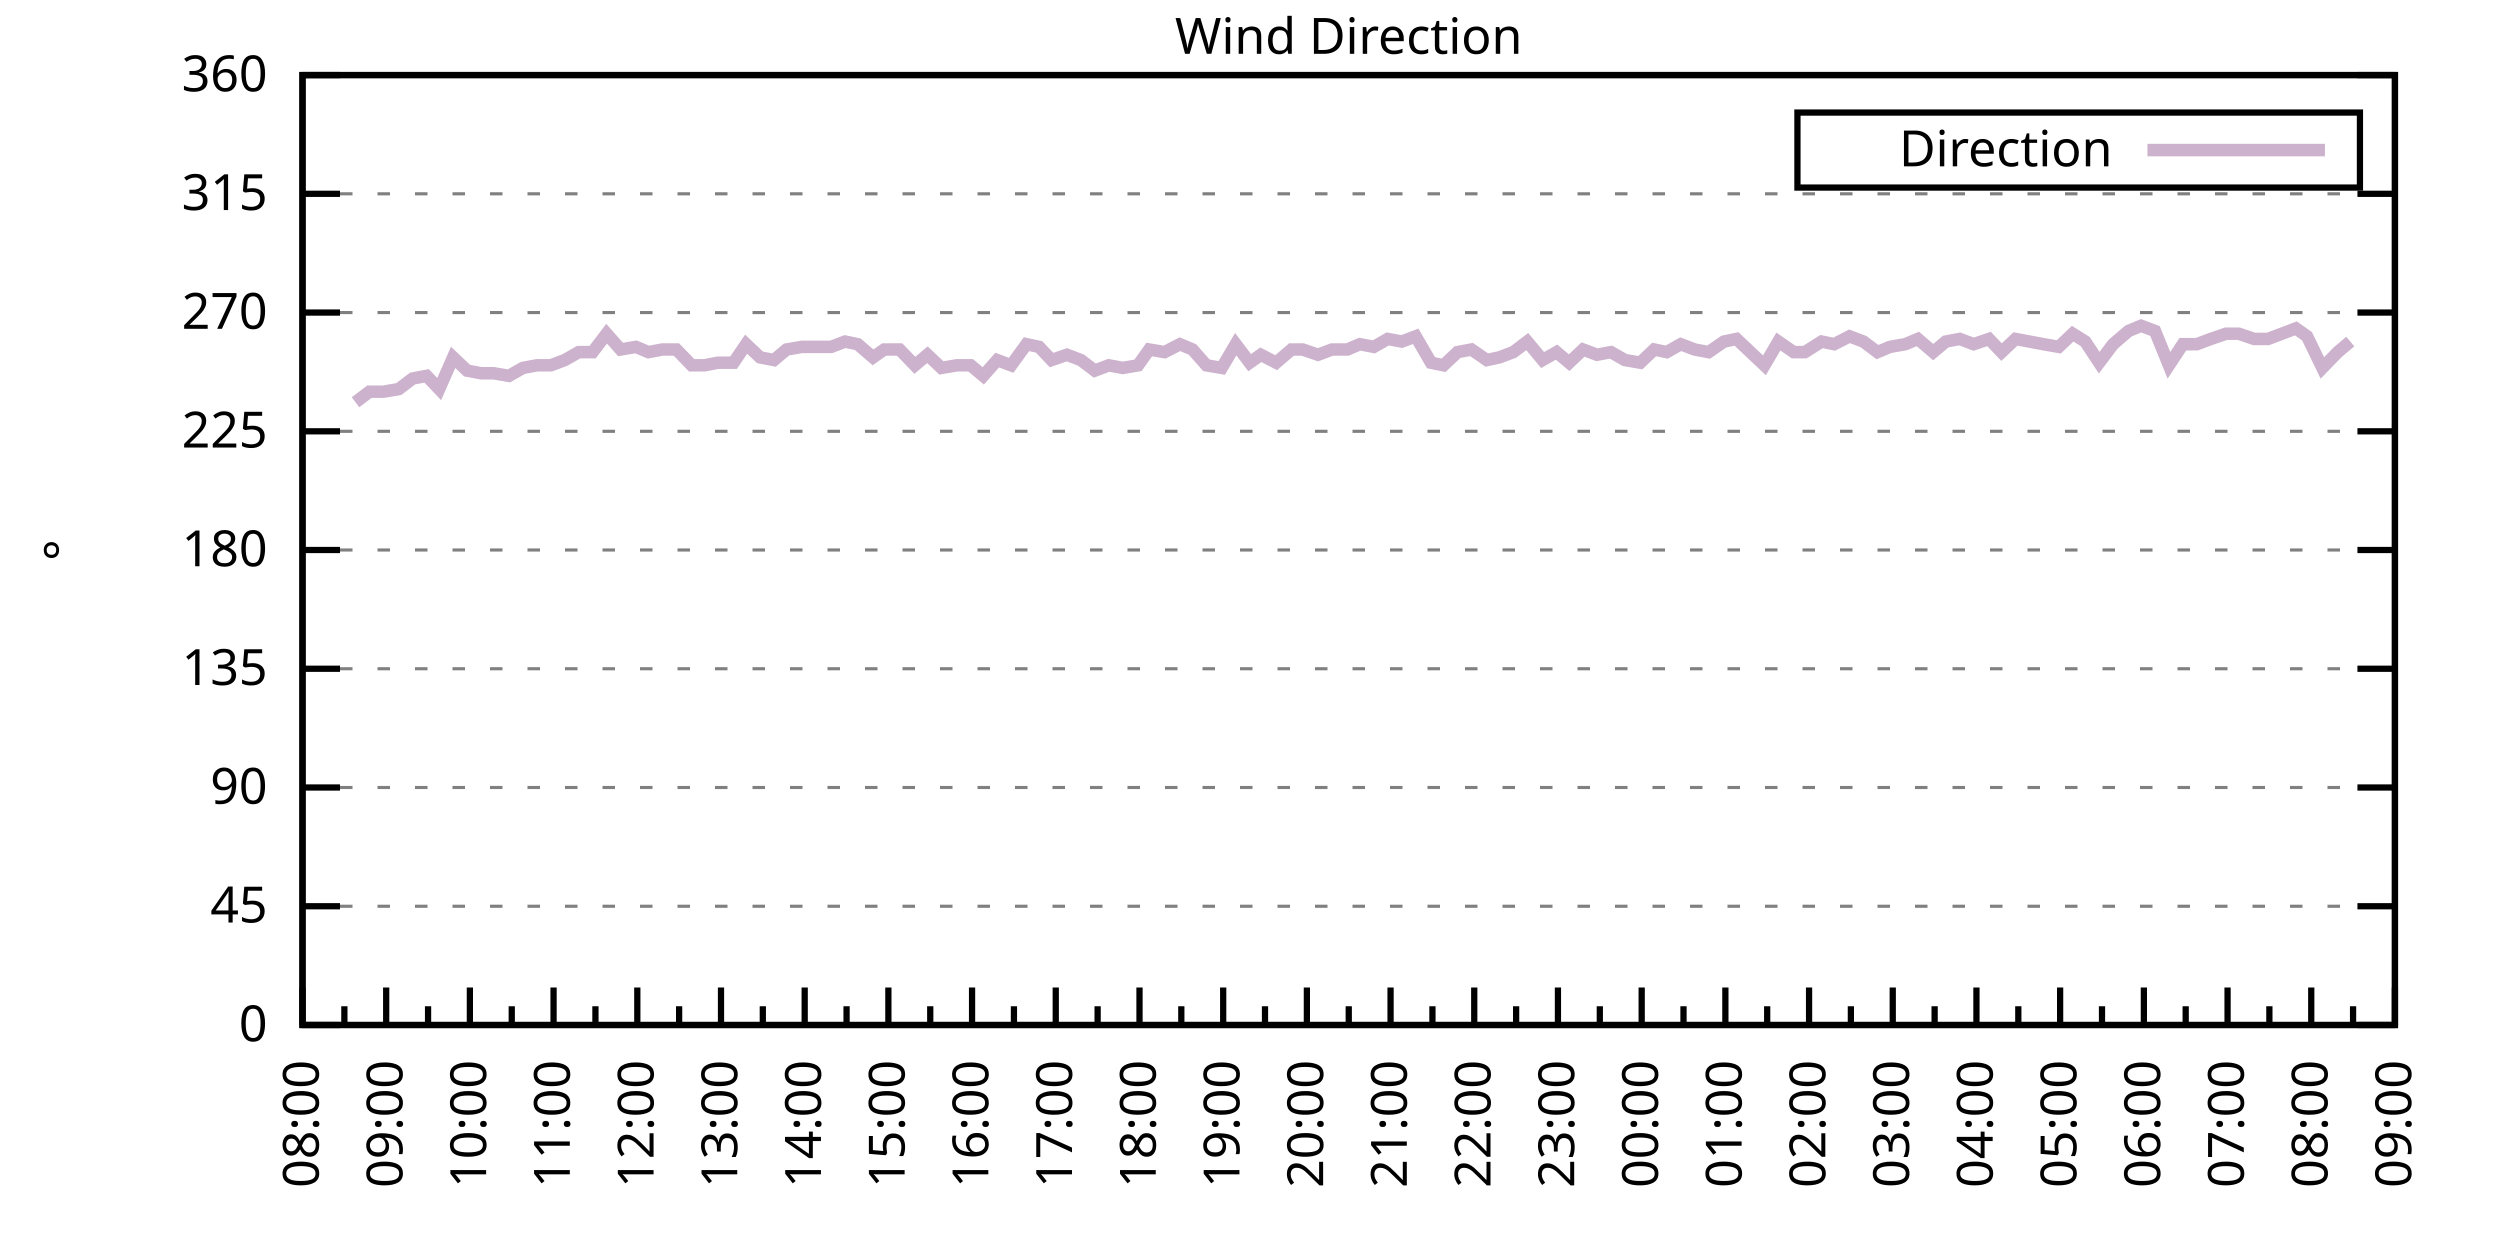
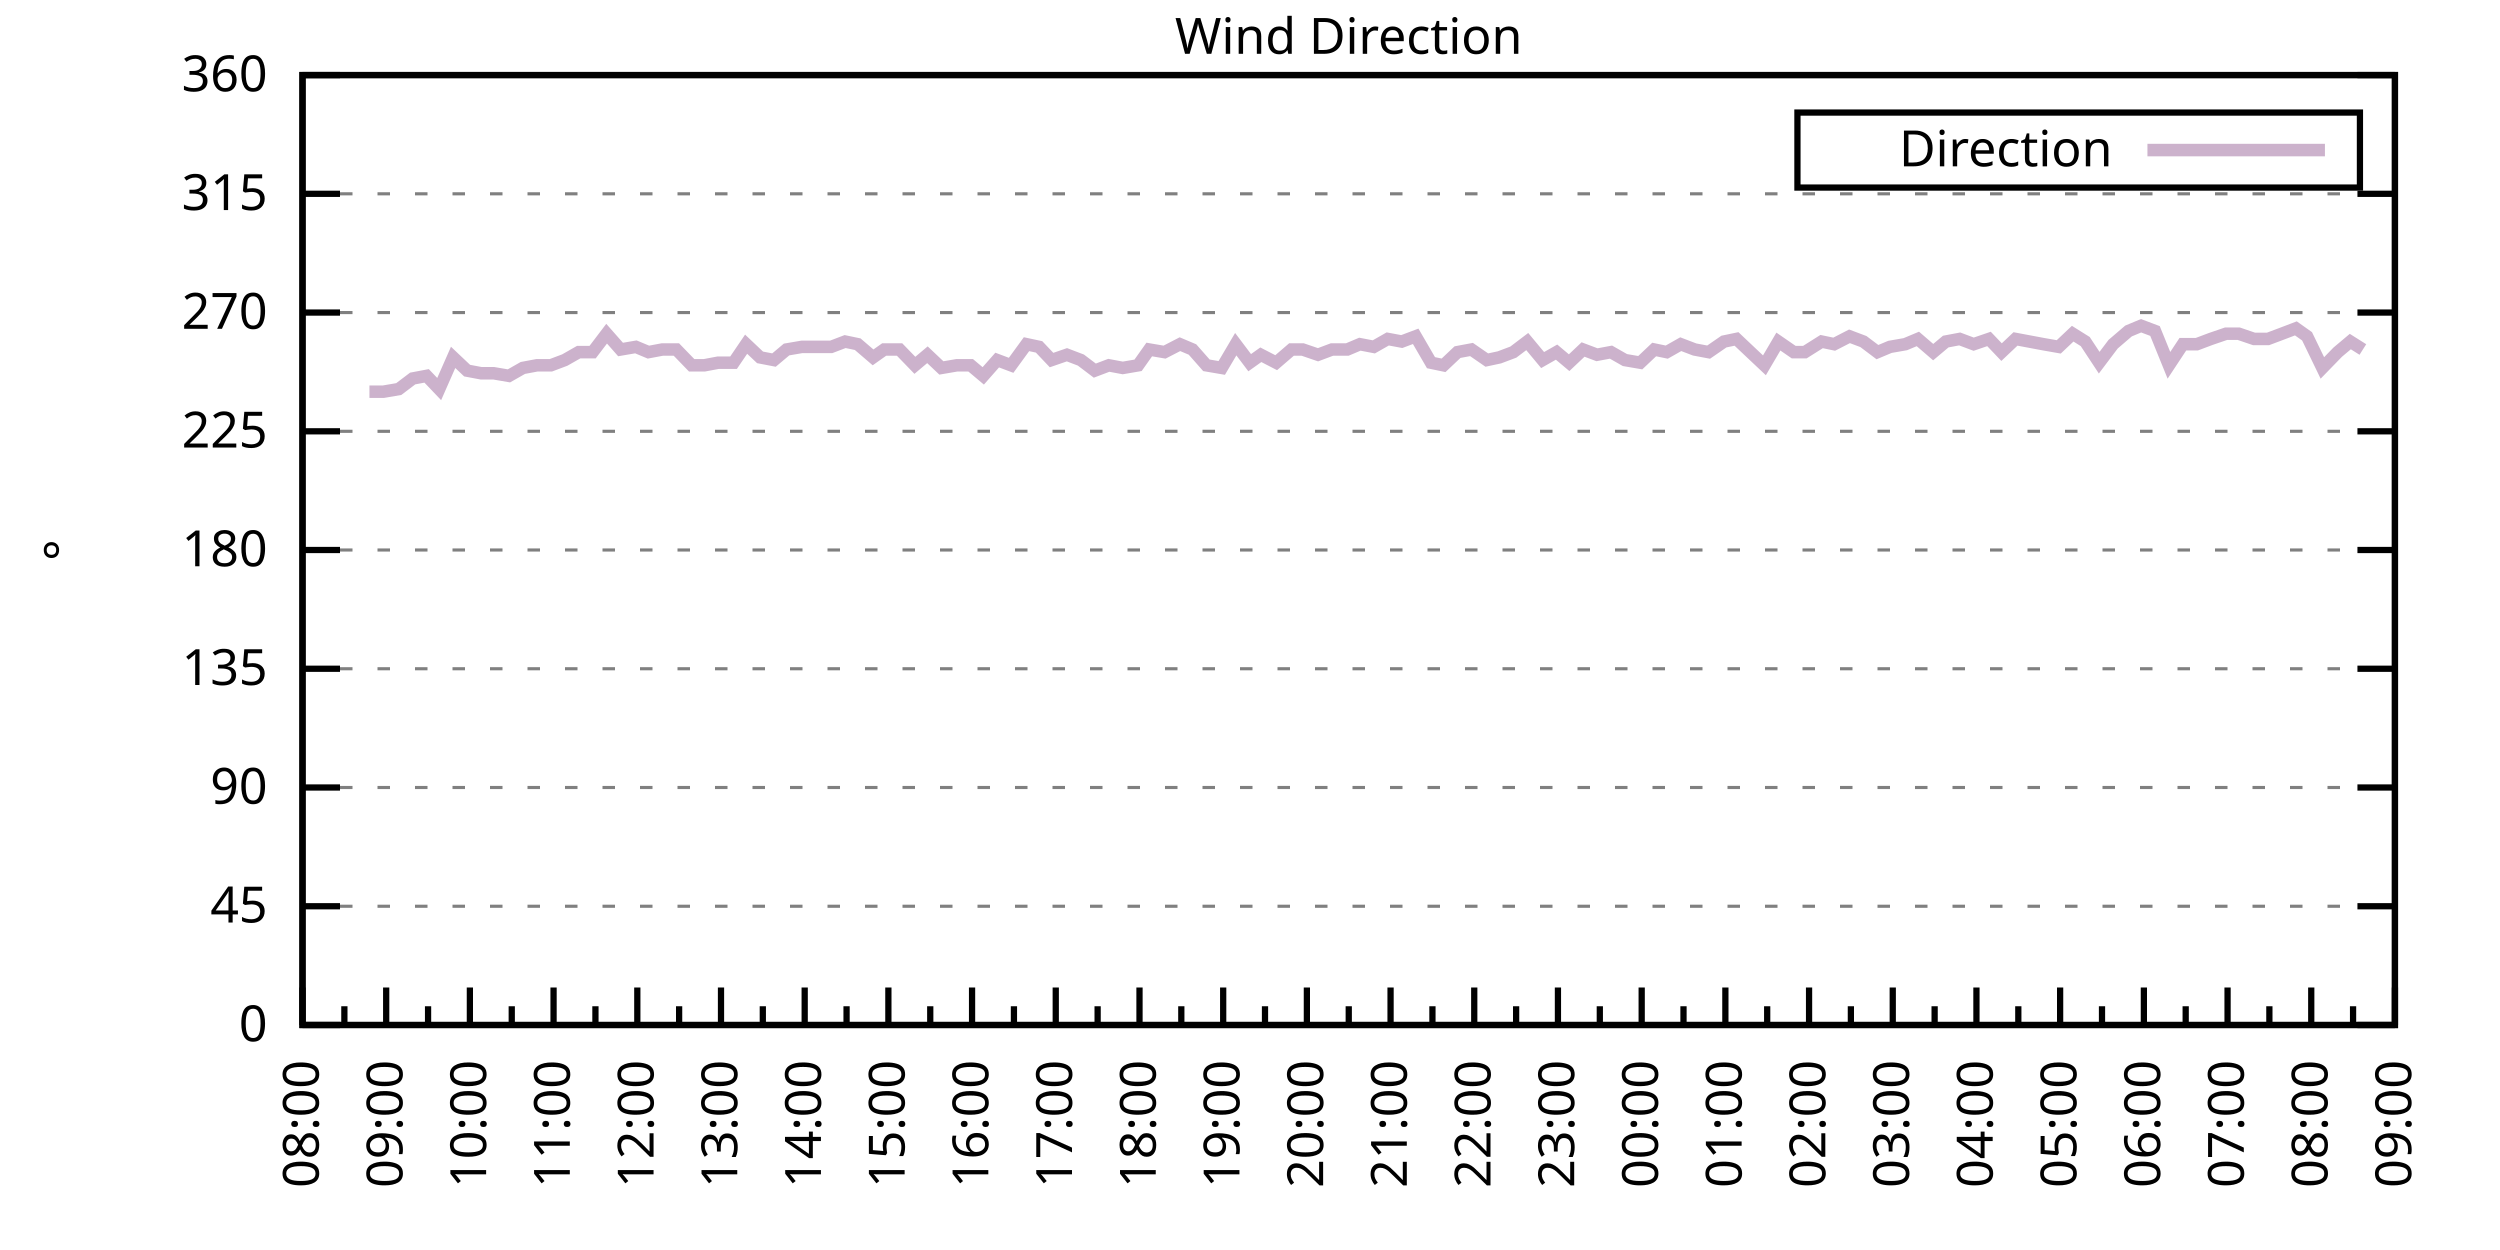
<svg xmlns="http://www.w3.org/2000/svg" xmlns:xlink="http://www.w3.org/1999/xlink" width="400" height="200" viewBox="0 0 400 200">
  <g id="gnuplot_canvas">
    <rect x="0" y="0" width="400" height="200" fill="none" />
    <defs>
      <circle id="gpDot" r="0.5" stroke-width="0.5" stroke="currentColor" />
      <path id="gpPt0" stroke-width="0.333" stroke="currentColor" d="M-1,0 h2 M0,-1 v2" />
      <path id="gpPt1" stroke-width="0.333" stroke="currentColor" d="M-1,-1 L1,1 M1,-1 L-1,1" />
      <path id="gpPt2" stroke-width="0.333" stroke="currentColor" d="M-1,0 L1,0 M0,-1 L0,1 M-1,-1 L1,1 M-1,1 L1,-1" />
      <rect id="gpPt3" stroke-width="0.333" stroke="currentColor" x="-1" y="-1" width="2" height="2" />
      <rect id="gpPt4" stroke-width="0.333" stroke="currentColor" fill="currentColor" x="-1" y="-1" width="2" height="2" />
      <circle id="gpPt5" stroke-width="0.333" stroke="currentColor" cx="0" cy="0" r="1" />
      <use xlink:href="#gpPt5" id="gpPt6" fill="currentColor" stroke="none" />
      <path id="gpPt7" stroke-width="0.333" stroke="currentColor" d="M0,-1.33 L-1.33,0.67 L1.33,0.67 z" />
      <use xlink:href="#gpPt7" id="gpPt8" fill="currentColor" stroke="none" />
      <use xlink:href="#gpPt7" id="gpPt9" stroke="currentColor" transform="rotate(180)" />
      <use xlink:href="#gpPt9" id="gpPt10" fill="currentColor" stroke="none" />
      <use xlink:href="#gpPt3" id="gpPt11" stroke="currentColor" transform="rotate(45)" />
      <use xlink:href="#gpPt11" id="gpPt12" fill="currentColor" stroke="none" />
      <path id="gpPt13" stroke-width="0.333" stroke="currentColor" d="M0,1.330 L1.265,0.411 L0.782,-1.067 L-0.782,-1.076 L-1.265,0.411 z" />
      <use xlink:href="#gpPt13" id="gpPt14" fill="currentColor" stroke="none" />
      <filter id="textbox" filterUnits="objectBoundingBox" x="0" y="0" height="1" width="1">
        <feFlood flood-color="white" flood-opacity="1" result="bgnd" />
        <feComposite in="SourceGraphic" in2="bgnd" operator="atop" />
      </filter>
      <filter id="greybox" filterUnits="objectBoundingBox" x="0" y="0" height="1" width="1">
        <feFlood flood-color="lightgrey" flood-opacity="1" result="grey" />
        <feComposite in="SourceGraphic" in2="grey" operator="atop" />
      </filter>
    </defs>
    <g fill="none" color="white" stroke="currentColor" stroke-width="1.00" stroke-linecap="butt" stroke-linejoin="miter">
</g>
    <g fill="none" color="black" stroke="currentColor" stroke-width="1.00" stroke-linecap="butt" stroke-linejoin="miter">
      <g stroke="none" shape-rendering="crispEdges">
        <polygon fill="rgb(255, 255, 255)" points="48.40,164.00 383.18,164.00 383.18,12.02 48.40,12.02 " />
      </g>
    </g>
    <g fill="none" color="black" stroke="currentColor" stroke-width="1.00" stroke-linecap="butt" stroke-linejoin="miter">
</g>
    <g fill="none" color="black" stroke="black" stroke-width="0.50" stroke-linecap="butt" stroke-linejoin="miter">
</g>
    <g fill="none" color="gray" stroke="currentColor" stroke-width="0.50" stroke-linecap="butt" stroke-linejoin="miter">
      <path stroke="gray" stroke-dasharray="2,4" class="gridline" d="M48.40,164.00 L383.19,164.00  " />
    </g>
    <g fill="none" color="gray" stroke="gray" stroke-width="1.00" stroke-linecap="butt" stroke-linejoin="miter">
</g>
    <g fill="none" color="black" stroke="currentColor" stroke-width="1.00" stroke-linecap="butt" stroke-linejoin="miter">
      <path stroke="black" d="M48.40,164.00 L54.40,164.00 M383.19,164.00 L377.19,164.00  " />
      <g transform="translate(42.80,166.60)" stroke="none" fill="black" font-family="Sans" font-size="8.00" text-anchor="end">
        <text>
          <tspan font-family="Sans"> 0</tspan>
        </text>
      </g>
    </g>
    <g fill="none" color="black" stroke="currentColor" stroke-width="1.00" stroke-linecap="butt" stroke-linejoin="miter">
</g>
    <g fill="none" color="black" stroke="black" stroke-width="0.50" stroke-linecap="butt" stroke-linejoin="miter">
</g>
    <g fill="none" color="gray" stroke="currentColor" stroke-width="0.50" stroke-linecap="butt" stroke-linejoin="miter">
      <path stroke="gray" stroke-dasharray="2,4" class="gridline" d="M48.40,145.00 L383.19,145.00  " />
    </g>
    <g fill="none" color="gray" stroke="gray" stroke-width="1.00" stroke-linecap="butt" stroke-linejoin="miter">
</g>
    <g fill="none" color="black" stroke="currentColor" stroke-width="1.00" stroke-linecap="butt" stroke-linejoin="miter">
      <path stroke="black" d="M48.40,145.00 L54.40,145.00 M383.19,145.00 L377.19,145.00  " />
      <g transform="translate(42.80,147.60)" stroke="none" fill="black" font-family="Sans" font-size="8.00" text-anchor="end">
        <text>
          <tspan font-family="Sans"> 45</tspan>
        </text>
      </g>
    </g>
    <g fill="none" color="black" stroke="currentColor" stroke-width="1.00" stroke-linecap="butt" stroke-linejoin="miter">
</g>
    <g fill="none" color="black" stroke="black" stroke-width="0.50" stroke-linecap="butt" stroke-linejoin="miter">
</g>
    <g fill="none" color="gray" stroke="currentColor" stroke-width="0.50" stroke-linecap="butt" stroke-linejoin="miter">
      <path stroke="gray" stroke-dasharray="2,4" class="gridline" d="M48.40,126.00 L383.19,126.00  " />
    </g>
    <g fill="none" color="gray" stroke="gray" stroke-width="1.00" stroke-linecap="butt" stroke-linejoin="miter">
</g>
    <g fill="none" color="black" stroke="currentColor" stroke-width="1.00" stroke-linecap="butt" stroke-linejoin="miter">
      <path stroke="black" d="M48.40,126.00 L54.40,126.00 M383.19,126.00 L377.19,126.00  " />
      <g transform="translate(42.80,128.60)" stroke="none" fill="black" font-family="Sans" font-size="8.00" text-anchor="end">
        <text>
          <tspan font-family="Sans"> 90</tspan>
        </text>
      </g>
    </g>
    <g fill="none" color="black" stroke="currentColor" stroke-width="1.00" stroke-linecap="butt" stroke-linejoin="miter">
</g>
    <g fill="none" color="black" stroke="black" stroke-width="0.50" stroke-linecap="butt" stroke-linejoin="miter">
</g>
    <g fill="none" color="gray" stroke="currentColor" stroke-width="0.50" stroke-linecap="butt" stroke-linejoin="miter">
      <path stroke="gray" stroke-dasharray="2,4" class="gridline" d="M48.40,107.00 L383.19,107.00  " />
    </g>
    <g fill="none" color="gray" stroke="gray" stroke-width="1.00" stroke-linecap="butt" stroke-linejoin="miter">
</g>
    <g fill="none" color="black" stroke="currentColor" stroke-width="1.00" stroke-linecap="butt" stroke-linejoin="miter">
      <path stroke="black" d="M48.40,107.00 L54.40,107.00 M383.19,107.00 L377.19,107.00  " />
      <g transform="translate(42.80,109.60)" stroke="none" fill="black" font-family="Sans" font-size="8.00" text-anchor="end">
        <text>
          <tspan font-family="Sans"> 135</tspan>
        </text>
      </g>
    </g>
    <g fill="none" color="black" stroke="currentColor" stroke-width="1.00" stroke-linecap="butt" stroke-linejoin="miter">
</g>
    <g fill="none" color="black" stroke="black" stroke-width="0.50" stroke-linecap="butt" stroke-linejoin="miter">
</g>
    <g fill="none" color="gray" stroke="currentColor" stroke-width="0.50" stroke-linecap="butt" stroke-linejoin="miter">
      <path stroke="gray" stroke-dasharray="2,4" class="gridline" d="M48.40,88.00 L383.19,88.00  " />
    </g>
    <g fill="none" color="gray" stroke="gray" stroke-width="1.00" stroke-linecap="butt" stroke-linejoin="miter">
</g>
    <g fill="none" color="black" stroke="currentColor" stroke-width="1.00" stroke-linecap="butt" stroke-linejoin="miter">
      <path stroke="black" d="M48.40,88.00 L54.40,88.00 M383.19,88.00 L377.19,88.00  " />
      <g transform="translate(42.80,90.60)" stroke="none" fill="black" font-family="Sans" font-size="8.00" text-anchor="end">
        <text>
          <tspan font-family="Sans"> 180</tspan>
        </text>
      </g>
    </g>
    <g fill="none" color="black" stroke="currentColor" stroke-width="1.00" stroke-linecap="butt" stroke-linejoin="miter">
</g>
    <g fill="none" color="black" stroke="black" stroke-width="0.50" stroke-linecap="butt" stroke-linejoin="miter">
</g>
    <g fill="none" color="gray" stroke="currentColor" stroke-width="0.50" stroke-linecap="butt" stroke-linejoin="miter">
      <path stroke="gray" stroke-dasharray="2,4" class="gridline" d="M48.40,69.01 L383.19,69.01  " />
    </g>
    <g fill="none" color="gray" stroke="gray" stroke-width="1.00" stroke-linecap="butt" stroke-linejoin="miter">
</g>
    <g fill="none" color="black" stroke="currentColor" stroke-width="1.00" stroke-linecap="butt" stroke-linejoin="miter">
      <path stroke="black" d="M48.40,69.01 L54.40,69.01 M383.19,69.01 L377.19,69.01  " />
      <g transform="translate(42.80,71.61)" stroke="none" fill="black" font-family="Sans" font-size="8.00" text-anchor="end">
        <text>
          <tspan font-family="Sans"> 225</tspan>
        </text>
      </g>
    </g>
    <g fill="none" color="black" stroke="currentColor" stroke-width="1.00" stroke-linecap="butt" stroke-linejoin="miter">
</g>
    <g fill="none" color="black" stroke="black" stroke-width="0.50" stroke-linecap="butt" stroke-linejoin="miter">
</g>
    <g fill="none" color="gray" stroke="currentColor" stroke-width="0.50" stroke-linecap="butt" stroke-linejoin="miter">
      <path stroke="gray" stroke-dasharray="2,4" class="gridline" d="M48.40,50.01 L383.19,50.01  " />
    </g>
    <g fill="none" color="gray" stroke="gray" stroke-width="1.00" stroke-linecap="butt" stroke-linejoin="miter">
</g>
    <g fill="none" color="black" stroke="currentColor" stroke-width="1.00" stroke-linecap="butt" stroke-linejoin="miter">
      <path stroke="black" d="M48.40,50.01 L54.40,50.01 M383.19,50.01 L377.19,50.01  " />
      <g transform="translate(42.80,52.61)" stroke="none" fill="black" font-family="Sans" font-size="8.00" text-anchor="end">
        <text>
          <tspan font-family="Sans"> 270</tspan>
        </text>
      </g>
    </g>
    <g fill="none" color="black" stroke="currentColor" stroke-width="1.00" stroke-linecap="butt" stroke-linejoin="miter">
</g>
    <g fill="none" color="black" stroke="black" stroke-width="0.50" stroke-linecap="butt" stroke-linejoin="miter">
</g>
    <g fill="none" color="gray" stroke="currentColor" stroke-width="0.50" stroke-linecap="butt" stroke-linejoin="miter">
      <path stroke="gray" stroke-dasharray="2,4" class="gridline" d="M48.40,31.01 L383.19,31.01  " />
    </g>
    <g fill="none" color="gray" stroke="gray" stroke-width="1.00" stroke-linecap="butt" stroke-linejoin="miter">
</g>
    <g fill="none" color="black" stroke="currentColor" stroke-width="1.00" stroke-linecap="butt" stroke-linejoin="miter">
      <path stroke="black" d="M48.40,31.01 L54.40,31.01 M383.19,31.01 L377.19,31.01  " />
      <g transform="translate(42.80,33.61)" stroke="none" fill="black" font-family="Sans" font-size="8.00" text-anchor="end">
        <text>
          <tspan font-family="Sans"> 315</tspan>
        </text>
      </g>
    </g>
    <g fill="none" color="black" stroke="currentColor" stroke-width="1.00" stroke-linecap="butt" stroke-linejoin="miter">
</g>
    <g fill="none" color="black" stroke="black" stroke-width="0.50" stroke-linecap="butt" stroke-linejoin="miter">
</g>
    <g fill="none" color="gray" stroke="currentColor" stroke-width="0.50" stroke-linecap="butt" stroke-linejoin="miter">
      <path stroke="gray" stroke-dasharray="2,4" class="gridline" d="M48.40,12.01 L383.19,12.01  " />
    </g>
    <g fill="none" color="gray" stroke="gray" stroke-width="1.00" stroke-linecap="butt" stroke-linejoin="miter">
</g>
    <g fill="none" color="black" stroke="currentColor" stroke-width="1.00" stroke-linecap="butt" stroke-linejoin="miter">
      <path stroke="black" d="M48.40,12.01 L54.40,12.01 M383.19,12.01 L377.19,12.01  " />
      <g transform="translate(42.80,14.61)" stroke="none" fill="black" font-family="Sans" font-size="8.00" text-anchor="end">
        <text>
          <tspan font-family="Sans"> 360</tspan>
        </text>
      </g>
    </g>
    <g fill="none" color="black" stroke="currentColor" stroke-width="1.00" stroke-linecap="butt" stroke-linejoin="miter">
      <path stroke="black" d="M48.40,164.00 L48.40,158.00  " />
      <g transform="translate(51.00,169.60) rotate(270)" stroke="none" fill="black" font-family="Sans" font-size="8.00" text-anchor="end">
        <text>
          <tspan font-family="Sans">08:00</tspan>
        </text>
      </g>
    </g>
    <g fill="none" color="black" stroke="currentColor" stroke-width="1.00" stroke-linecap="butt" stroke-linejoin="miter">
      <path stroke="black" d="M55.10,164.00 L55.10,161.00 M61.79,164.00 L61.79,158.00  " />
      <g transform="translate(64.39,169.60) rotate(270)" stroke="none" fill="black" font-family="Sans" font-size="8.00" text-anchor="end">
        <text>
          <tspan font-family="Sans">09:00</tspan>
        </text>
      </g>
    </g>
    <g fill="none" color="black" stroke="currentColor" stroke-width="1.00" stroke-linecap="butt" stroke-linejoin="miter">
      <path stroke="black" d="M68.49,164.00 L68.49,161.00 M75.18,164.00 L75.18,158.00  " />
      <g transform="translate(77.78,169.60) rotate(270)" stroke="none" fill="black" font-family="Sans" font-size="8.00" text-anchor="end">
        <text>
          <tspan font-family="Sans">10:00</tspan>
        </text>
      </g>
    </g>
    <g fill="none" color="black" stroke="currentColor" stroke-width="1.00" stroke-linecap="butt" stroke-linejoin="miter">
      <path stroke="black" d="M81.88,164.00 L81.88,161.00 M88.57,164.00 L88.57,158.00  " />
      <g transform="translate(91.17,169.60) rotate(270)" stroke="none" fill="black" font-family="Sans" font-size="8.00" text-anchor="end">
        <text>
          <tspan font-family="Sans">11:00</tspan>
        </text>
      </g>
    </g>
    <g fill="none" color="black" stroke="currentColor" stroke-width="1.00" stroke-linecap="butt" stroke-linejoin="miter">
      <path stroke="black" d="M95.27,164.00 L95.27,161.00 M101.97,164.00 L101.97,158.00  " />
      <g transform="translate(104.57,169.60) rotate(270)" stroke="none" fill="black" font-family="Sans" font-size="8.00" text-anchor="end">
        <text>
          <tspan font-family="Sans">12:00</tspan>
        </text>
      </g>
    </g>
    <g fill="none" color="black" stroke="currentColor" stroke-width="1.00" stroke-linecap="butt" stroke-linejoin="miter">
      <path stroke="black" d="M108.66,164.00 L108.66,161.00 M115.36,164.00 L115.36,158.00  " />
      <g transform="translate(117.96,169.60) rotate(270)" stroke="none" fill="black" font-family="Sans" font-size="8.00" text-anchor="end">
        <text>
          <tspan font-family="Sans">13:00</tspan>
        </text>
      </g>
    </g>
    <g fill="none" color="black" stroke="currentColor" stroke-width="1.00" stroke-linecap="butt" stroke-linejoin="miter">
      <path stroke="black" d="M122.05,164.00 L122.05,161.00 M128.75,164.00 L128.75,158.00  " />
      <g transform="translate(131.35,169.60) rotate(270)" stroke="none" fill="black" font-family="Sans" font-size="8.00" text-anchor="end">
        <text>
          <tspan font-family="Sans">14:00</tspan>
        </text>
      </g>
    </g>
    <g fill="none" color="black" stroke="currentColor" stroke-width="1.00" stroke-linecap="butt" stroke-linejoin="miter">
      <path stroke="black" d="M135.45,164.00 L135.45,161.00 M142.14,164.00 L142.14,158.00  " />
      <g transform="translate(144.74,169.60) rotate(270)" stroke="none" fill="black" font-family="Sans" font-size="8.00" text-anchor="end">
        <text>
          <tspan font-family="Sans">15:00</tspan>
        </text>
      </g>
    </g>
    <g fill="none" color="black" stroke="currentColor" stroke-width="1.00" stroke-linecap="butt" stroke-linejoin="miter">
      <path stroke="black" d="M148.84,164.00 L148.84,161.00 M155.53,164.00 L155.53,158.00  " />
      <g transform="translate(158.13,169.60) rotate(270)" stroke="none" fill="black" font-family="Sans" font-size="8.00" text-anchor="end">
        <text>
          <tspan font-family="Sans">16:00</tspan>
        </text>
      </g>
    </g>
    <g fill="none" color="black" stroke="currentColor" stroke-width="1.00" stroke-linecap="butt" stroke-linejoin="miter">
      <path stroke="black" d="M162.23,164.00 L162.23,161.00 M168.92,164.00 L168.92,158.00  " />
      <g transform="translate(171.52,169.60) rotate(270)" stroke="none" fill="black" font-family="Sans" font-size="8.00" text-anchor="end">
        <text>
          <tspan font-family="Sans">17:00</tspan>
        </text>
      </g>
    </g>
    <g fill="none" color="black" stroke="currentColor" stroke-width="1.00" stroke-linecap="butt" stroke-linejoin="miter">
      <path stroke="black" d="M175.62,164.00 L175.62,161.00 M182.32,164.00 L182.32,158.00  " />
      <g transform="translate(184.92,169.60) rotate(270)" stroke="none" fill="black" font-family="Sans" font-size="8.00" text-anchor="end">
        <text>
          <tspan font-family="Sans">18:00</tspan>
        </text>
      </g>
    </g>
    <g fill="none" color="black" stroke="currentColor" stroke-width="1.00" stroke-linecap="butt" stroke-linejoin="miter">
      <path stroke="black" d="M189.01,164.00 L189.01,161.00 M195.71,164.00 L195.71,158.00  " />
      <g transform="translate(198.31,169.60) rotate(270)" stroke="none" fill="black" font-family="Sans" font-size="8.00" text-anchor="end">
        <text>
          <tspan font-family="Sans">19:00</tspan>
        </text>
      </g>
    </g>
    <g fill="none" color="black" stroke="currentColor" stroke-width="1.00" stroke-linecap="butt" stroke-linejoin="miter">
      <path stroke="black" d="M202.40,164.00 L202.40,161.00 M209.10,164.00 L209.10,158.00  " />
      <g transform="translate(211.70,169.60) rotate(270)" stroke="none" fill="black" font-family="Sans" font-size="8.00" text-anchor="end">
        <text>
          <tspan font-family="Sans">20:00</tspan>
        </text>
      </g>
    </g>
    <g fill="none" color="black" stroke="currentColor" stroke-width="1.00" stroke-linecap="butt" stroke-linejoin="miter">
      <path stroke="black" d="M215.80,164.00 L215.80,161.00 M222.49,164.00 L222.49,158.00  " />
      <g transform="translate(225.09,169.60) rotate(270)" stroke="none" fill="black" font-family="Sans" font-size="8.00" text-anchor="end">
        <text>
          <tspan font-family="Sans">21:00</tspan>
        </text>
      </g>
    </g>
    <g fill="none" color="black" stroke="currentColor" stroke-width="1.00" stroke-linecap="butt" stroke-linejoin="miter">
      <path stroke="black" d="M229.19,164.00 L229.19,161.00 M235.88,164.00 L235.88,158.00  " />
      <g transform="translate(238.48,169.60) rotate(270)" stroke="none" fill="black" font-family="Sans" font-size="8.00" text-anchor="end">
        <text>
          <tspan font-family="Sans">22:00</tspan>
        </text>
      </g>
    </g>
    <g fill="none" color="black" stroke="currentColor" stroke-width="1.00" stroke-linecap="butt" stroke-linejoin="miter">
      <path stroke="black" d="M242.58,164.00 L242.58,161.00 M249.27,164.00 L249.27,158.00  " />
      <g transform="translate(251.87,169.60) rotate(270)" stroke="none" fill="black" font-family="Sans" font-size="8.00" text-anchor="end">
        <text>
          <tspan font-family="Sans">23:00</tspan>
        </text>
      </g>
    </g>
    <g fill="none" color="black" stroke="currentColor" stroke-width="1.00" stroke-linecap="butt" stroke-linejoin="miter">
      <path stroke="black" d="M255.97,164.00 L255.97,161.00 M262.67,164.00 L262.67,158.00  " />
      <g transform="translate(265.27,169.60) rotate(270)" stroke="none" fill="black" font-family="Sans" font-size="8.00" text-anchor="end">
        <text>
          <tspan font-family="Sans">00:00</tspan>
        </text>
      </g>
    </g>
    <g fill="none" color="black" stroke="currentColor" stroke-width="1.00" stroke-linecap="butt" stroke-linejoin="miter">
      <path stroke="black" d="M269.36,164.00 L269.36,161.00 M276.06,164.00 L276.06,158.00  " />
      <g transform="translate(278.66,169.60) rotate(270)" stroke="none" fill="black" font-family="Sans" font-size="8.00" text-anchor="end">
        <text>
          <tspan font-family="Sans">01:00</tspan>
        </text>
      </g>
    </g>
    <g fill="none" color="black" stroke="currentColor" stroke-width="1.00" stroke-linecap="butt" stroke-linejoin="miter">
      <path stroke="black" d="M282.75,164.00 L282.75,161.00 M289.45,164.00 L289.45,158.00  " />
      <g transform="translate(292.05,169.60) rotate(270)" stroke="none" fill="black" font-family="Sans" font-size="8.00" text-anchor="end">
        <text>
          <tspan font-family="Sans">02:00</tspan>
        </text>
      </g>
    </g>
    <g fill="none" color="black" stroke="currentColor" stroke-width="1.00" stroke-linecap="butt" stroke-linejoin="miter">
      <path stroke="black" d="M296.14,164.00 L296.14,161.00 M302.84,164.00 L302.84,158.00  " />
      <g transform="translate(305.44,169.60) rotate(270)" stroke="none" fill="black" font-family="Sans" font-size="8.00" text-anchor="end">
        <text>
          <tspan font-family="Sans">03:00</tspan>
        </text>
      </g>
    </g>
    <g fill="none" color="black" stroke="currentColor" stroke-width="1.00" stroke-linecap="butt" stroke-linejoin="miter">
      <path stroke="black" d="M309.54,164.00 L309.54,161.00 M316.23,164.00 L316.23,158.00  " />
      <g transform="translate(318.83,169.60) rotate(270)" stroke="none" fill="black" font-family="Sans" font-size="8.00" text-anchor="end">
        <text>
          <tspan font-family="Sans">04:00</tspan>
        </text>
      </g>
    </g>
    <g fill="none" color="black" stroke="currentColor" stroke-width="1.00" stroke-linecap="butt" stroke-linejoin="miter">
      <path stroke="black" d="M322.93,164.00 L322.93,161.00 M329.62,164.00 L329.62,158.00  " />
      <g transform="translate(332.22,169.60) rotate(270)" stroke="none" fill="black" font-family="Sans" font-size="8.00" text-anchor="end">
        <text>
          <tspan font-family="Sans">05:00</tspan>
        </text>
      </g>
    </g>
    <g fill="none" color="black" stroke="currentColor" stroke-width="1.00" stroke-linecap="butt" stroke-linejoin="miter">
      <path stroke="black" d="M336.32,164.00 L336.32,161.00 M343.02,164.00 L343.02,158.00  " />
      <g transform="translate(345.62,169.60) rotate(270)" stroke="none" fill="black" font-family="Sans" font-size="8.00" text-anchor="end">
        <text>
          <tspan font-family="Sans">06:00</tspan>
        </text>
      </g>
    </g>
    <g fill="none" color="black" stroke="currentColor" stroke-width="1.00" stroke-linecap="butt" stroke-linejoin="miter">
      <path stroke="black" d="M349.71,164.00 L349.71,161.00 M356.41,164.00 L356.41,158.00  " />
      <g transform="translate(359.01,169.60) rotate(270)" stroke="none" fill="black" font-family="Sans" font-size="8.00" text-anchor="end">
        <text>
          <tspan font-family="Sans">07:00</tspan>
        </text>
      </g>
    </g>
    <g fill="none" color="black" stroke="currentColor" stroke-width="1.00" stroke-linecap="butt" stroke-linejoin="miter">
      <path stroke="black" d="M363.10,164.00 L363.10,161.00 M369.80,164.00 L369.80,158.00  " />
      <g transform="translate(372.40,169.60) rotate(270)" stroke="none" fill="black" font-family="Sans" font-size="8.00" text-anchor="end">
        <text>
          <tspan font-family="Sans">08:00</tspan>
        </text>
      </g>
    </g>
    <g fill="none" color="black" stroke="currentColor" stroke-width="1.00" stroke-linecap="butt" stroke-linejoin="miter">
      <path stroke="black" d="M376.49,164.00 L376.49,161.00 M383.19,164.00 L383.19,158.00  " />
      <g transform="translate(385.79,169.60) rotate(270)" stroke="none" fill="black" font-family="Sans" font-size="8.00" text-anchor="end">
        <text>
          <tspan font-family="Sans">09:00</tspan>
        </text>
      </g>
    </g>
    <g fill="none" color="black" stroke="currentColor" stroke-width="1.00" stroke-linecap="butt" stroke-linejoin="miter">
</g>
    <g fill="none" color="black" stroke="currentColor" stroke-width="1.00" stroke-linecap="butt" stroke-linejoin="miter">
      <path stroke="black" d="M48.40,12.01 L48.40,164.00 L383.19,164.00 L383.19,12.01 L48.40,12.01 Z  " />
    </g>
    <g fill="none" color="black" stroke="currentColor" stroke-width="1.00" stroke-linecap="butt" stroke-linejoin="miter">
      <g transform="translate(12.80,88.01) rotate(270)" stroke="none" fill="black" font-family="Sans" font-size="8.00" text-anchor="middle">
        <text>
          <tspan font-family="Sans">°</tspan>
        </text>
      </g>
    </g>
    <g fill="none" color="black" stroke="currentColor" stroke-width="1.00" stroke-linecap="butt" stroke-linejoin="miter">
</g>
    <g fill="none" color="black" stroke="currentColor" stroke-width="1.00" stroke-linecap="butt" stroke-linejoin="miter">
      <path stroke="black" d="M287.59,30.01 L287.59,18.01 L377.59,18.01 L377.59,30.01 L287.59,30.01 Z  " />
    </g>
    <g id="Wind_direction_plot_1">
      <g fill="none" color="white" stroke="black" stroke-width="2.00" stroke-linecap="butt" stroke-linejoin="miter">
</g>
      <g fill="none" color="black" stroke="currentColor" stroke-width="2.00" stroke-linecap="butt" stroke-linejoin="miter">
        <g transform="translate(337.99,26.61)" stroke="none" fill="black" font-family="Sans" font-size="8.00" text-anchor="end">
          <text>
            <tspan font-family="Sans">Direction</tspan>
          </text>
        </g>
      </g>
      <g fill="none" color="black" stroke="currentColor" stroke-width="2.00" stroke-linecap="butt" stroke-linejoin="miter">
-         <path stroke="rgb(204, 178, 204)" d="M343.59,24.01 L371.99,24.01 M56.88,64.36 L59.11,62.67 L61.35,62.67 L63.80,62.25 L66.03,60.56 L68.26,60.14   L70.27,62.25 L72.50,57.18 L74.74,59.30 L76.97,59.72 L78.98,59.72 L81.43,60.14 L83.66,58.87 L85.90,58.45   L88.13,58.45 L90.36,57.61 L92.59,56.34 L94.82,56.34 L97.06,53.39 L99.29,55.92 L101.74,55.50 L103.75,56.34   L105.98,55.92 L108.22,55.92 L110.67,58.45 L112.68,58.45 L114.91,58.03 L117.37,58.03 L119.38,55.07 L121.61,57.18   L123.84,57.61 L125.85,55.92 L128.30,55.50 L130.31,55.50 L132.99,55.50 L135.22,54.65 L137.23,55.07 L139.69,57.18   L141.47,55.92 L143.93,55.92 L146.38,58.45 L148.39,56.76 L150.62,58.87 L153.08,58.45 L155.31,58.45 L157.32,60.14   L159.55,57.61 L161.78,58.45 L164.24,55.07 L166.25,55.50 L168.25,57.61 L170.71,56.76 L172.94,57.61 L175.17,59.30   L177.41,58.45 L179.64,58.87 L182.09,58.45 L183.88,55.92 L186.33,56.34 L188.79,55.07 L190.80,55.92 L193.03,58.45   L195.48,58.87 L197.72,55.07 L199.95,58.03 L201.73,56.76 L204.19,58.03 L206.64,55.92 L208.43,55.92 L210.88,56.76   L213.12,55.92 L215.57,55.92 L217.58,55.07 L219.81,55.50 L222.04,54.23 L224.28,54.65 L226.51,53.81 L228.96,58.03   L230.97,58.45 L233.20,56.34 L235.44,55.92 L237.89,57.61 L239.90,57.18 L242.13,56.34 L244.36,54.65 L246.82,57.61   L249.05,56.34 L251.06,58.03 L253.29,55.92 L255.52,56.76 L257.76,56.34 L259.99,57.61 L262.44,58.03 L264.67,55.92   L266.68,56.34 L268.92,55.07 L271.15,55.92 L273.38,56.34 L275.83,54.65 L277.84,54.23 L280.07,56.34 L282.31,58.45   L284.54,54.65 L286.99,56.34 L288.78,56.34 L291.46,54.65 L293.47,55.07 L295.92,53.81 L298.15,54.65 L300.39,56.34   L302.39,55.50 L304.85,55.07 L306.86,54.23 L309.31,56.34 L311.32,54.65 L313.55,54.23 L315.79,55.07 L318.24,54.23   L320.25,56.34 L322.48,54.23 L324.71,54.65 L326.95,55.07 L329.40,55.50 L331.63,53.39 L333.64,54.65 L335.87,58.03   L338.10,55.07 L340.56,52.96 L342.57,52.12 L344.80,52.96 L347.03,58.45 L349.26,55.07 L351.50,55.07 L353.73,54.23   L356.18,53.39 L358.19,53.39 L360.65,54.23 L362.88,54.23 L365.11,53.39 L367.34,52.54 L369.13,53.81 L371.58,58.87   L374.04,56.34 L376.05,54.65  " />
+         <path stroke="rgb(204, 178, 204)" d="M343.59,24.01 L371.99,24.01 M59.11,62.67 L61.35,62.67 L63.80,62.25 L66.03,60.56 L68.26,60.14 L70.27,62.25   L72.50,57.18 L74.74,59.30 L76.97,59.72 L78.98,59.72 L81.43,60.14 L83.66,58.87 L85.90,58.45 L88.13,58.45   L90.36,57.61 L92.59,56.34 L94.82,56.34 L97.06,53.39 L99.29,55.92 L101.74,55.50 L103.75,56.34 L105.98,55.92   L108.22,55.92 L110.67,58.45 L112.68,58.45 L114.91,58.03 L117.37,58.03 L119.38,55.07 L121.61,57.18 L123.84,57.61   L125.85,55.92 L128.30,55.50 L130.31,55.50 L132.99,55.50 L135.22,54.65 L137.23,55.07 L139.69,57.18 L141.47,55.92   L143.93,55.92 L146.38,58.45 L148.39,56.76 L150.62,58.87 L153.08,58.45 L155.31,58.45 L157.32,60.14 L159.55,57.61   L161.78,58.45 L164.24,55.07 L166.25,55.50 L168.25,57.61 L170.71,56.76 L172.94,57.61 L175.17,59.30 L177.41,58.45   L179.64,58.87 L182.09,58.45 L183.88,55.92 L186.33,56.34 L188.79,55.07 L190.80,55.92 L193.03,58.45 L195.48,58.87   L197.72,55.07 L199.95,58.03 L201.73,56.76 L204.19,58.03 L206.64,55.92 L208.43,55.92 L210.88,56.76 L213.12,55.92   L215.57,55.92 L217.58,55.07 L219.81,55.50 L222.04,54.23 L224.28,54.65 L226.51,53.81 L228.96,58.03 L230.97,58.45   L233.20,56.34 L235.44,55.92 L237.89,57.61 L239.90,57.18 L242.13,56.34 L244.36,54.65 L246.82,57.61 L249.05,56.34   L251.06,58.03 L253.29,55.92 L255.52,56.76 L257.76,56.34 L259.99,57.61 L262.44,58.03 L264.67,55.92 L266.68,56.34   L268.92,55.07 L271.15,55.92 L273.38,56.34 L275.83,54.65 L277.84,54.23 L280.07,56.34 L282.31,58.45 L284.54,54.65   L286.99,56.34 L288.78,56.34 L291.46,54.65 L293.47,55.07 L295.92,53.81 L298.15,54.65 L300.39,56.34 L302.39,55.50   L304.85,55.07 L306.86,54.23 L309.31,56.34 L311.32,54.65 L313.55,54.23 L315.79,55.07 L318.24,54.23 L320.25,56.34   L322.48,54.23 L324.71,54.65 L326.95,55.07 L329.40,55.50 L331.63,53.39 L333.64,54.65 L335.87,58.03 L338.10,55.07   L340.56,52.96 L342.57,52.12 L344.80,52.96 L347.03,58.45 L349.26,55.07 L351.50,55.07 L353.73,54.23 L356.18,53.39   L358.19,53.39 L360.65,54.23 L362.88,54.23 L365.11,53.39 L367.34,52.54 L369.13,53.81 L371.58,58.87 L374.04,56.34   L376.05,54.65 L378.06,55.92  " />
      </g>
    </g>
    <g fill="none" color="black" stroke="currentColor" stroke-width="2.00" stroke-linecap="butt" stroke-linejoin="miter">
</g>
    <g fill="none" color="black" stroke="black" stroke-width="1.00" stroke-linecap="butt" stroke-linejoin="miter">
</g>
    <g fill="none" color="black" stroke="currentColor" stroke-width="1.00" stroke-linecap="butt" stroke-linejoin="miter">
      <path stroke="black" d="M48.40,12.01 L48.40,164.00 L383.19,164.00 L383.19,12.01 L48.40,12.01 Z  " />
    </g>
    <g fill="none" color="black" stroke="currentColor" stroke-width="1.00" stroke-linecap="butt" stroke-linejoin="miter">
      <g transform="translate(215.79,8.61)" stroke="none" fill="black" font-family="Sans" font-size="8.00" text-anchor="middle">
        <text>
          <tspan font-family="Sans">Wind Direction</tspan>
        </text>
      </g>
    </g>
    <g fill="none" color="black" stroke="currentColor" stroke-width="1.00" stroke-linecap="butt" stroke-linejoin="miter">
</g>
  </g>
</svg>
